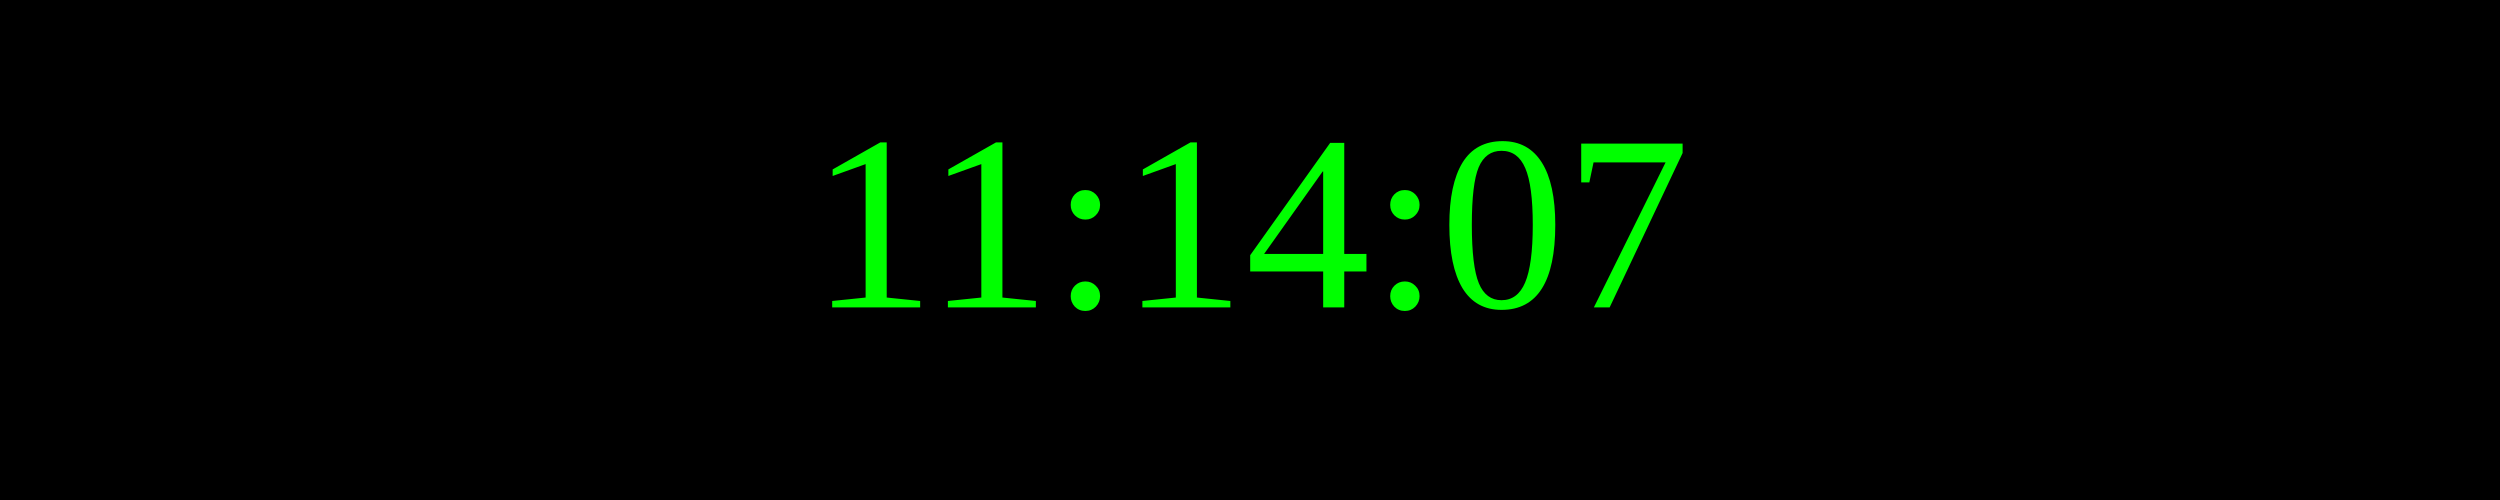
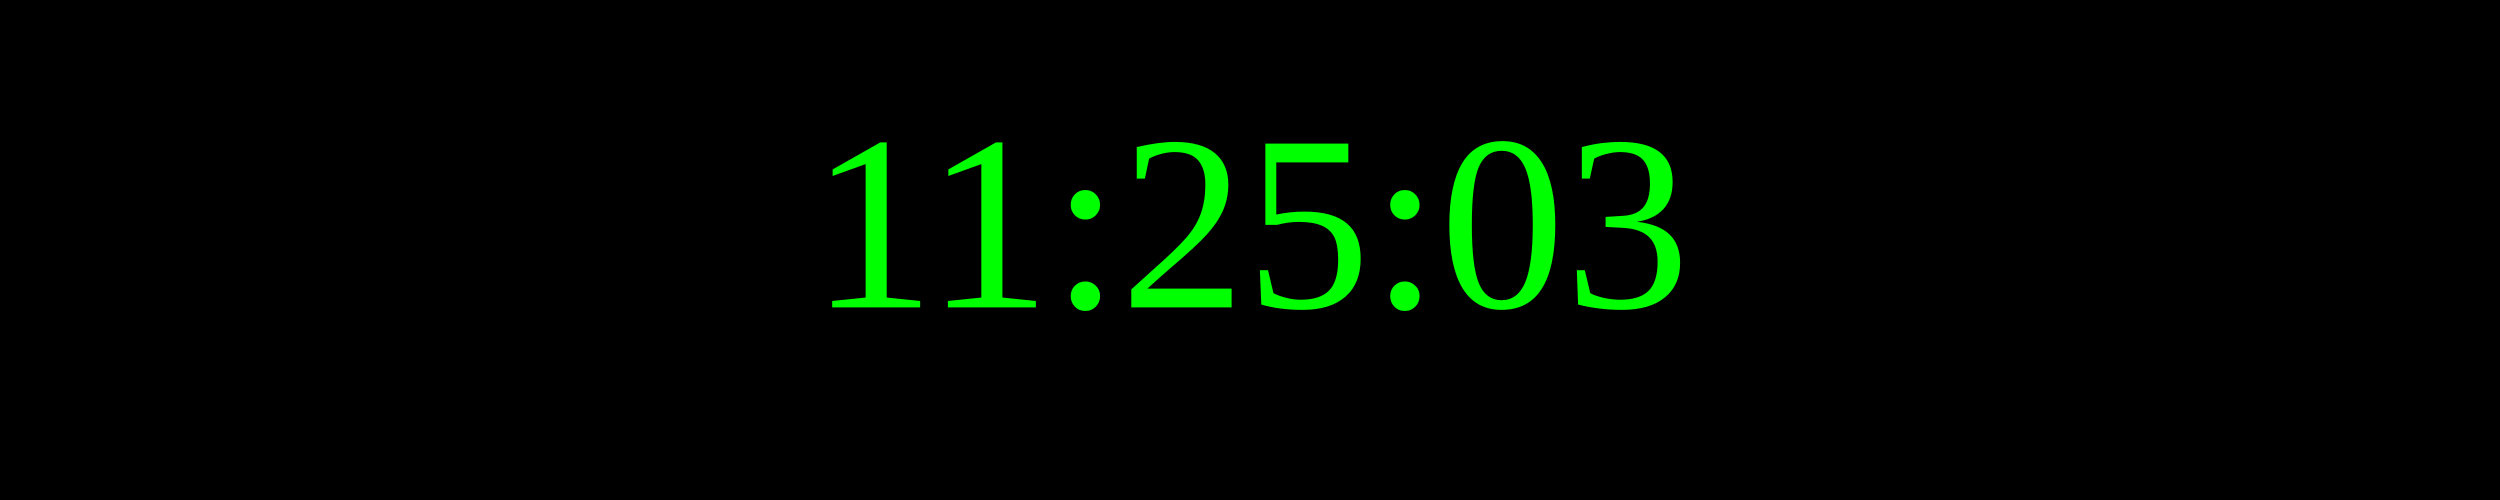
<svg xmlns="http://www.w3.org/2000/svg" width="250" height="50">
  <rect width="100%" height="100%" fill="black" />
  <text x="50%" y="50%" font-size="25" fill="lime" text-anchor="middle" dominant-baseline="middle">
- 11:14:07
+ 11:25:03
</text>
</svg>
